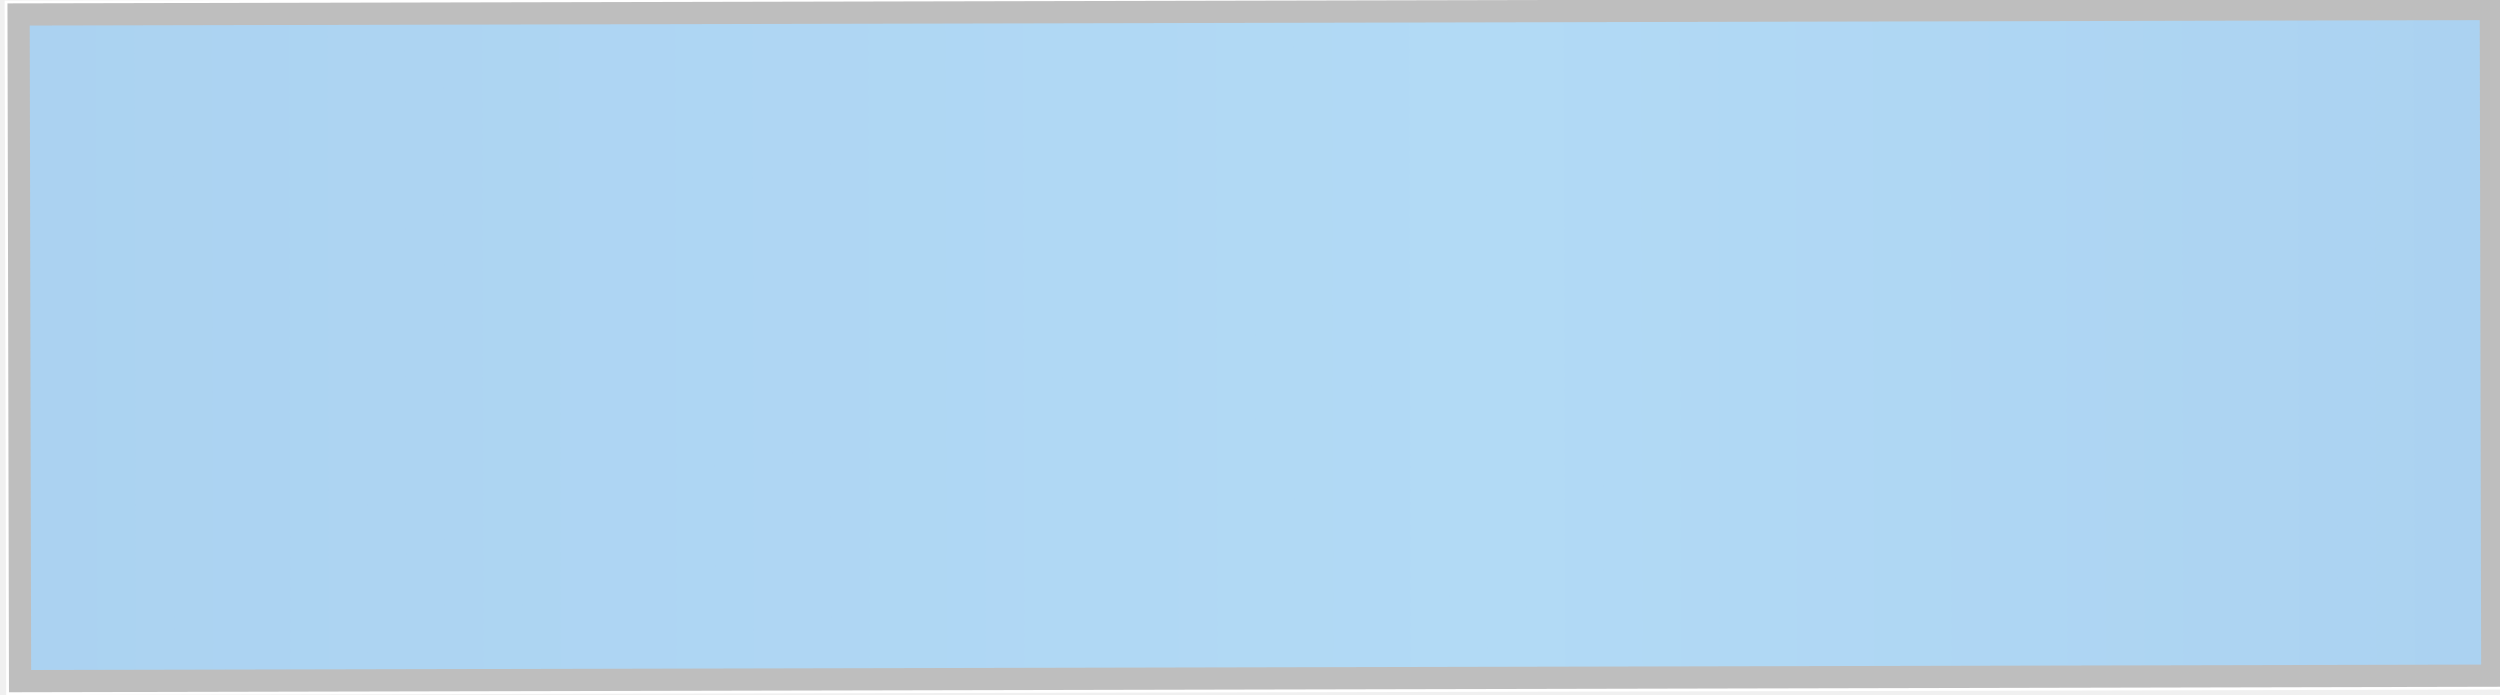
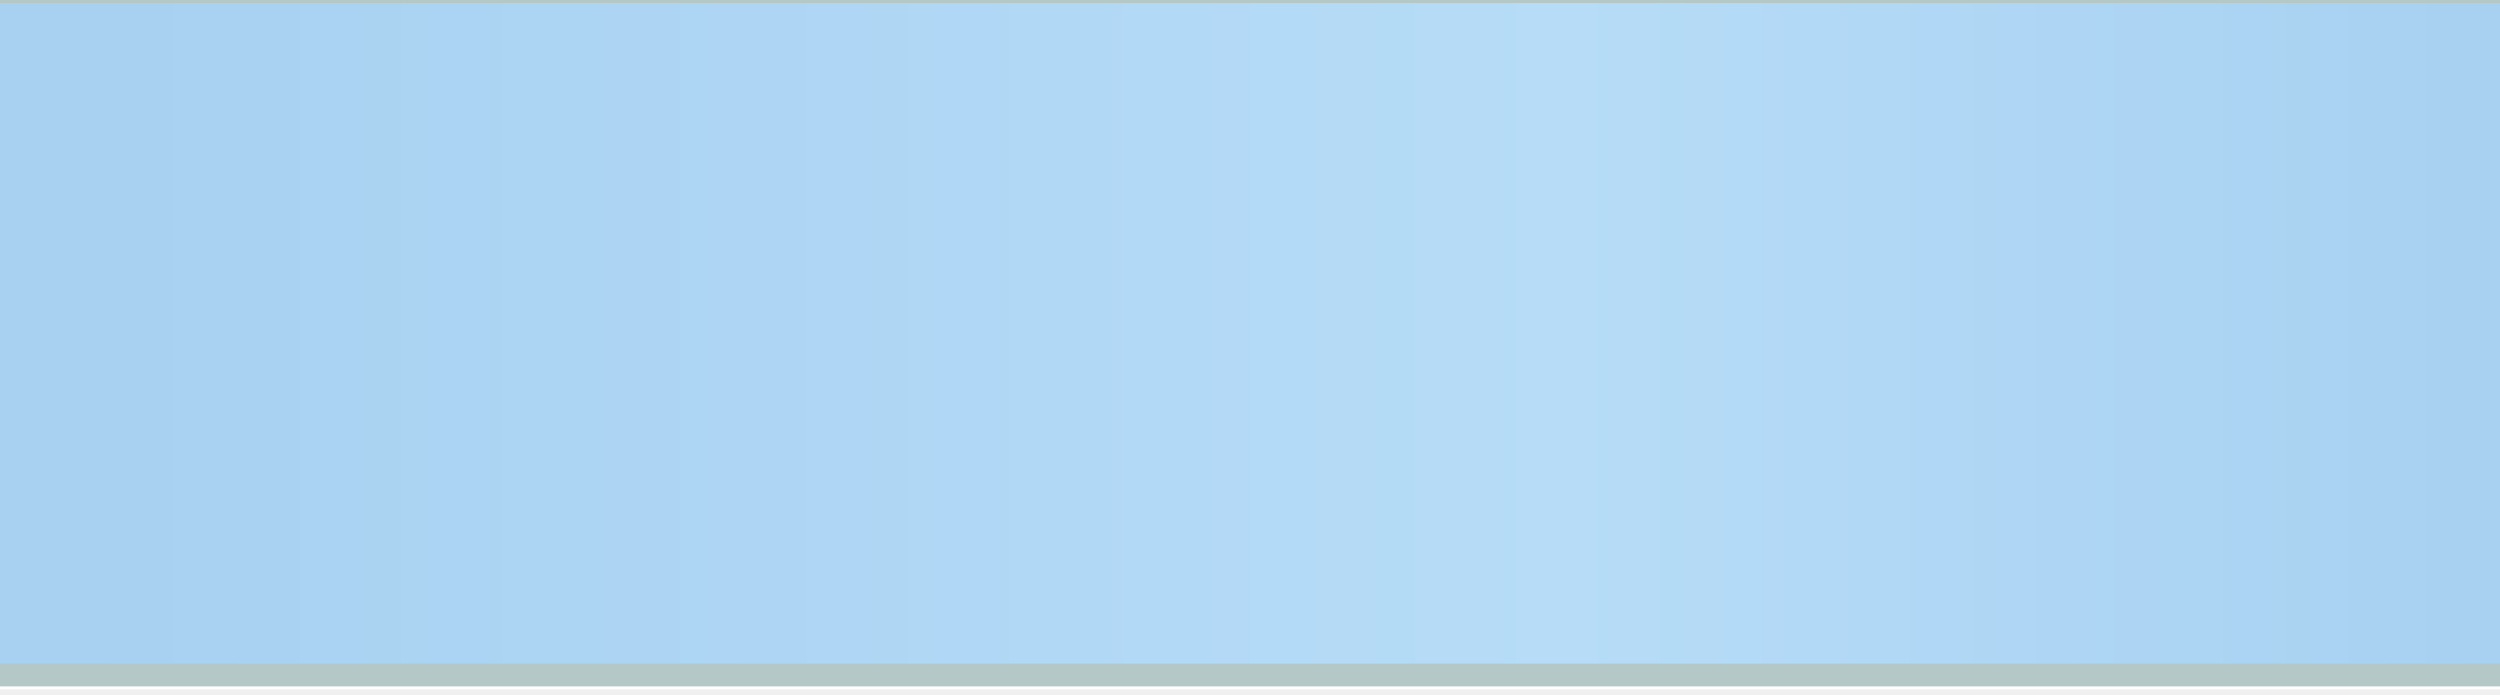
<svg xmlns="http://www.w3.org/2000/svg" width="90" height="25" viewBox="0 0 90 25">
  <defs>
+     <linearGradient id="panelGradient" gradientUnits="userSpaceOnUse" x1="0.500" y1="0.500" x2="89.500" y2="0.500">
+       <stop offset="2.5%" stop-color="#a7d0f1" />
+       <stop offset="62.5%" stop-color="#b6dcf7" />
+       <stop offset="99.5%" stop-color="#a7d0f1" />
+     </linearGradient>
    <clipPath id="innerRect">
      <rect x="0.5" y="0.5" width="89.0" height="24.0" />
    </clipPath>
  </defs>
-   <g data-output-variation="1" transform="translate(0.1955 -0.0776) rotate(-0.1266 45 12.5)">
+   <g transform="translate(-1.125 -0.8125) scale(1.025)">
    <rect x="0" y="0" width="90" height="25" fill="#ffffff" stroke="none" />
-     <rect x="0.500" y="0.500" width="1.480" height="24.000" fill="#abd2f1" stroke="none" />
-     <rect x="1.891" y="0.500" width="1.480" height="24.000" fill="#abd2f1" stroke="none" />
-     <rect x="3.281" y="0.500" width="1.480" height="24.000" fill="#abd3f1" stroke="none" />
-     <rect x="4.672" y="0.500" width="1.480" height="24.000" fill="#acd3f1" stroke="none" />
-     <rect x="6.062" y="0.500" width="1.480" height="24.000" fill="#acd3f1" stroke="none" />
-     <rect x="7.453" y="0.500" width="1.480" height="24.000" fill="#acd3f2" stroke="none" />
-     <rect x="8.844" y="0.500" width="1.480" height="24.000" fill="#acd3f2" stroke="none" />
-     <rect x="10.234" y="0.500" width="1.480" height="24.000" fill="#acd4f2" stroke="none" />
-     <rect x="11.625" y="0.500" width="1.480" height="24.000" fill="#add4f2" stroke="none" />
-     <rect x="13.016" y="0.500" width="1.480" height="24.000" fill="#add4f2" stroke="none" />
-     <rect x="14.406" y="0.500" width="1.480" height="24.000" fill="#add4f2" stroke="none" />
-     <rect x="15.797" y="0.500" width="1.480" height="24.000" fill="#add4f2" stroke="none" />
-     <rect x="17.188" y="0.500" width="1.480" height="24.000" fill="#add5f2" stroke="none" />
-     <rect x="18.578" y="0.500" width="1.480" height="24.000" fill="#add5f2" stroke="none" />
-     <rect x="19.969" y="0.500" width="1.480" height="24.000" fill="#aed5f3" stroke="none" />
-     <rect x="21.359" y="0.500" width="1.480" height="24.000" fill="#aed5f3" stroke="none" />
-     <rect x="22.750" y="0.500" width="1.480" height="24.000" fill="#aed5f3" stroke="none" />
-     <rect x="24.141" y="0.500" width="1.480" height="24.000" fill="#aed6f3" stroke="none" />
-     <rect x="25.531" y="0.500" width="1.480" height="24.000" fill="#aed6f3" stroke="none" />
-     <rect x="26.922" y="0.500" width="1.480" height="24.000" fill="#afd6f3" stroke="none" />
-     <rect x="28.312" y="0.500" width="1.480" height="24.000" fill="#afd6f3" stroke="none" />
-     <rect x="29.703" y="0.500" width="1.480" height="24.000" fill="#afd6f3" stroke="none" />
-     <rect x="31.094" y="0.500" width="1.480" height="24.000" fill="#afd7f3" stroke="none" />
-     <rect x="32.484" y="0.500" width="1.480" height="24.000" fill="#afd7f3" stroke="none" />
-     <rect x="33.875" y="0.500" width="1.480" height="24.000" fill="#afd7f4" stroke="none" />
-     <rect x="35.266" y="0.500" width="1.480" height="24.000" fill="#b0d7f4" stroke="none" />
-     <rect x="36.656" y="0.500" width="1.480" height="24.000" fill="#b0d8f4" stroke="none" />
-     <rect x="38.047" y="0.500" width="1.480" height="24.000" fill="#b0d8f4" stroke="none" />
-     <rect x="39.438" y="0.500" width="1.480" height="24.000" fill="#b0d8f4" stroke="none" />
-     <rect x="40.828" y="0.500" width="1.480" height="24.000" fill="#b0d8f4" stroke="none" />
-     <rect x="42.219" y="0.500" width="1.480" height="24.000" fill="#b1d8f4" stroke="none" />
-     <rect x="43.609" y="0.500" width="1.480" height="24.000" fill="#b1d9f4" stroke="none" />
-     <rect x="45.000" y="0.500" width="1.480" height="24.000" fill="#b1d9f4" stroke="none" />
-     <rect x="46.391" y="0.500" width="1.480" height="24.000" fill="#b1d9f4" stroke="none" />
-     <rect x="47.781" y="0.500" width="1.480" height="24.000" fill="#b1d9f5" stroke="none" />
-     <rect x="49.172" y="0.500" width="1.480" height="24.000" fill="#b1d9f5" stroke="none" />
-     <rect x="50.562" y="0.500" width="1.480" height="24.000" fill="#b2daf5" stroke="none" />
-     <rect x="51.953" y="0.500" width="1.480" height="24.000" fill="#b2daf5" stroke="none" />
-     <rect x="53.344" y="0.500" width="1.480" height="24.000" fill="#b2daf5" stroke="none" />
-     <rect x="54.734" y="0.500" width="1.480" height="24.000" fill="#b2daf5" stroke="none" />
-     <rect x="56.125" y="0.500" width="1.480" height="24.000" fill="#b1d9f5" stroke="none" />
-     <rect x="57.516" y="0.500" width="1.480" height="24.000" fill="#b1d9f5" stroke="none" />
-     <rect x="58.906" y="0.500" width="1.480" height="24.000" fill="#b1d9f4" stroke="none" />
-     <rect x="60.297" y="0.500" width="1.480" height="24.000" fill="#b1d8f4" stroke="none" />
-     <rect x="61.688" y="0.500" width="1.480" height="24.000" fill="#b0d8f4" stroke="none" />
-     <rect x="63.078" y="0.500" width="1.480" height="24.000" fill="#b0d8f4" stroke="none" />
-     <rect x="64.469" y="0.500" width="1.480" height="24.000" fill="#b0d7f4" stroke="none" />
-     <rect x="65.859" y="0.500" width="1.480" height="24.000" fill="#b0d7f4" stroke="none" />
-     <rect x="67.250" y="0.500" width="1.480" height="24.000" fill="#afd7f3" stroke="none" />
-     <rect x="68.641" y="0.500" width="1.480" height="24.000" fill="#afd7f3" stroke="none" />
-     <rect x="70.031" y="0.500" width="1.480" height="24.000" fill="#afd6f3" stroke="none" />
-     <rect x="71.422" y="0.500" width="1.480" height="24.000" fill="#aed6f3" stroke="none" />
-     <rect x="72.812" y="0.500" width="1.480" height="24.000" fill="#aed6f3" stroke="none" />
-     <rect x="74.203" y="0.500" width="1.480" height="24.000" fill="#aed5f3" stroke="none" />
-     <rect x="75.594" y="0.500" width="1.480" height="24.000" fill="#aed5f2" stroke="none" />
-     <rect x="76.984" y="0.500" width="1.480" height="24.000" fill="#add5f2" stroke="none" />
-     <rect x="78.375" y="0.500" width="1.480" height="24.000" fill="#add4f2" stroke="none" />
-     <rect x="79.766" y="0.500" width="1.480" height="24.000" fill="#add4f2" stroke="none" />
-     <rect x="81.156" y="0.500" width="1.480" height="24.000" fill="#add4f2" stroke="none" />
-     <rect x="82.547" y="0.500" width="1.480" height="24.000" fill="#acd3f2" stroke="none" />
-     <rect x="83.938" y="0.500" width="1.480" height="24.000" fill="#acd3f2" stroke="none" />
-     <rect x="85.328" y="0.500" width="1.480" height="24.000" fill="#acd3f1" stroke="none" />
-     <rect x="86.719" y="0.500" width="1.480" height="24.000" fill="#abd2f1" stroke="none" />
-     <rect x="88.109" y="0.500" width="1.480" height="24.000" fill="#abd2f1" stroke="none" />
-     <rect x="0.5" y="0.5" width="89.0" height="24.0" fill="none" stroke="#bebebe" stroke-width="0.80" />
+     <rect x="0.500" y="0.500" width="89.000" height="24.000" fill="url(#panelGradient)" stroke="none" />
+     <rect x="0.5" y="0.5" width="89.0" height="24.0" fill="none" stroke="#b4c8c8" stroke-width="0.8" />
  </g>
</svg>
